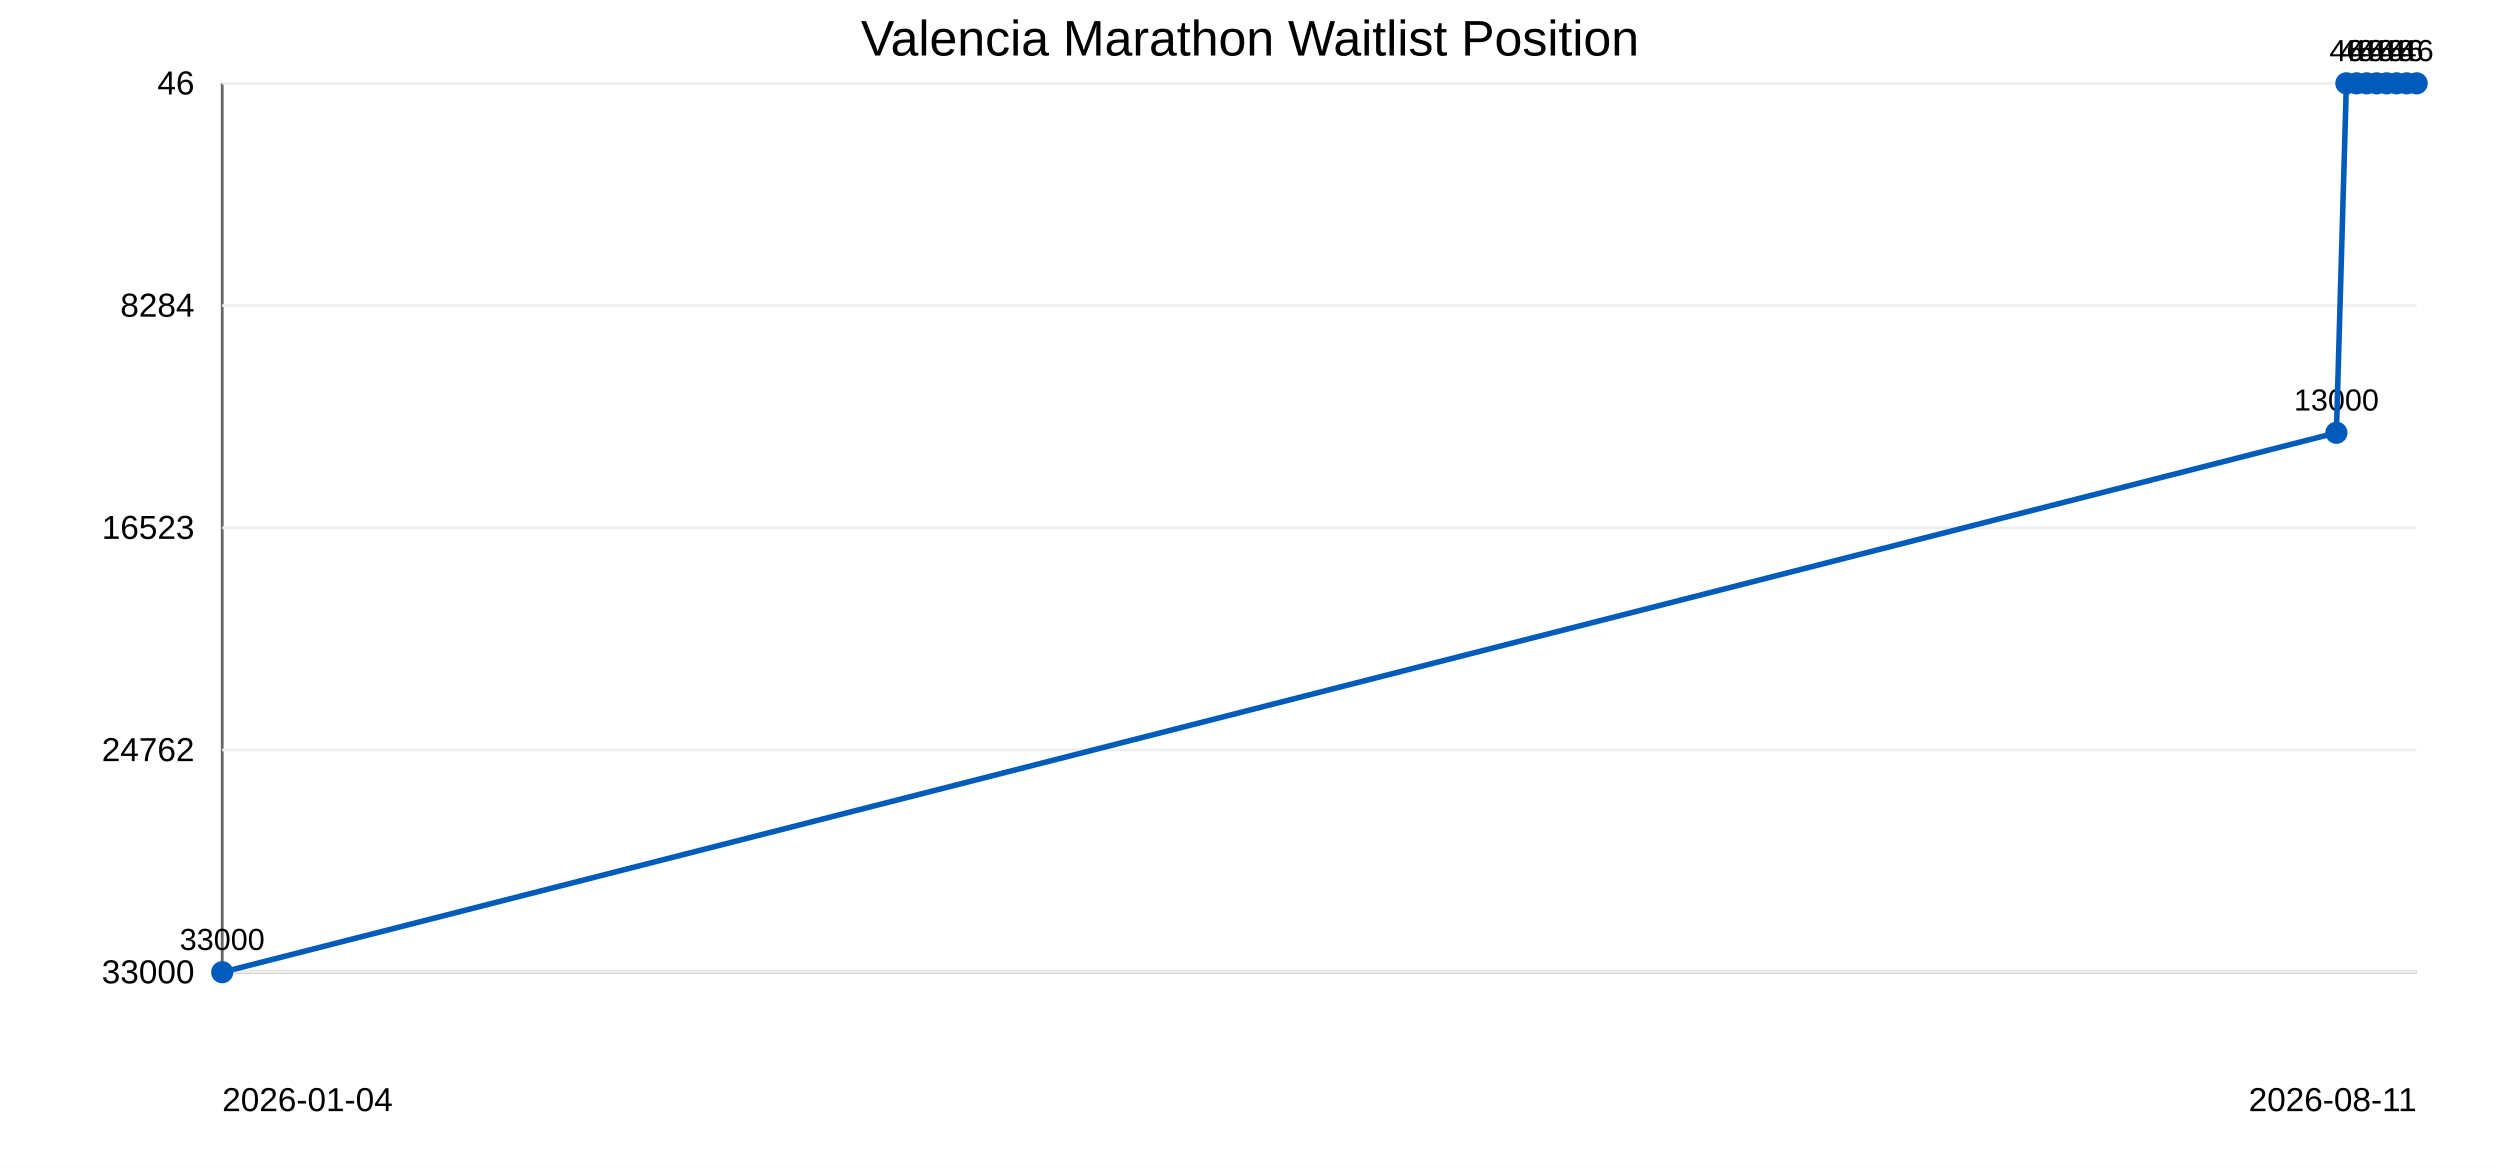
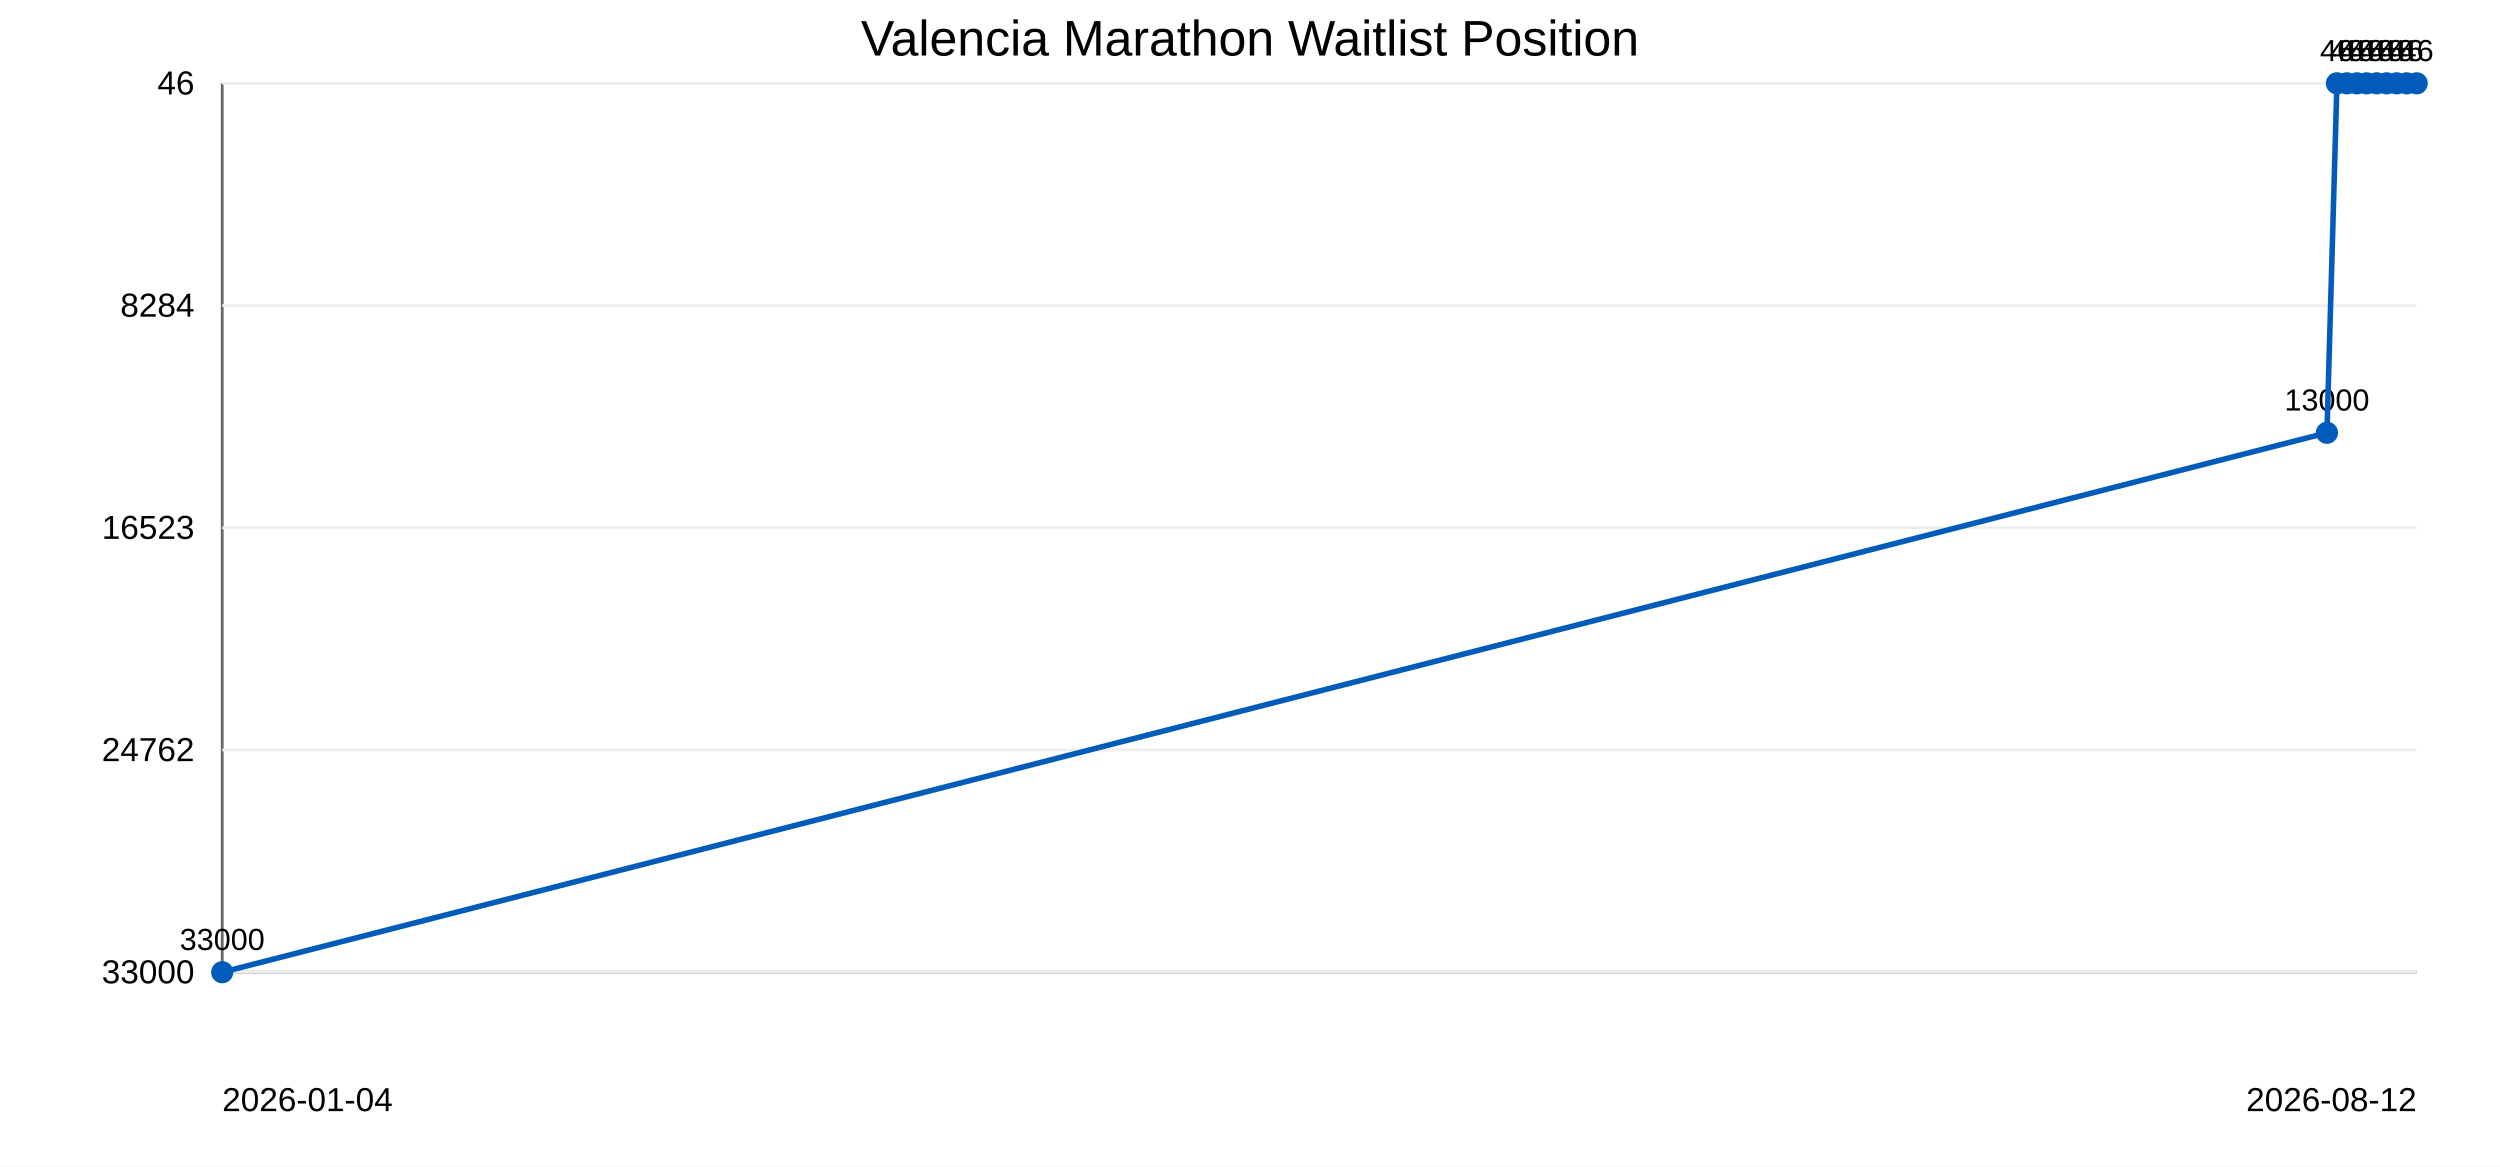
<svg xmlns="http://www.w3.org/2000/svg" width="900" height="420">
  <rect width="100%" height="100%" fill="#ffffff" />
  <text x="450" y="20" text-anchor="middle" font-family="Arial" font-size="18">Valencia Marathon Waitlist Position</text>
  <line x1="80" y1="30" x2="80" y2="350" stroke="#666" />
  <line x1="80" y1="350" x2="870" y2="350" stroke="#666" />
  <line x1="80" y1="30.0" x2="870" y2="30.0" stroke="#eee" />
  <text x="70" y="34.0" text-anchor="end" font-family="Arial" font-size="12">46</text>
  <line x1="80" y1="110.0" x2="870" y2="110.0" stroke="#eee" />
  <text x="70" y="114.0" text-anchor="end" font-family="Arial" font-size="12">8284</text>
  <line x1="80" y1="190.0" x2="870" y2="190.0" stroke="#eee" />
  <text x="70" y="194.0" text-anchor="end" font-family="Arial" font-size="12">16523</text>
  <line x1="80" y1="270.0" x2="870" y2="270.0" stroke="#eee" />
  <text x="70" y="274.0" text-anchor="end" font-family="Arial" font-size="12">24762</text>
  <line x1="80" y1="350.0" x2="870" y2="350.0" stroke="#eee" />
  <text x="70" y="354.0" text-anchor="end" font-family="Arial" font-size="12">33000</text>
  <circle cx="80.0" cy="350.0" r="4" fill="#005bbb" />
  <text x="80.0" y="342.0" text-anchor="middle" font-family="Arial" font-size="11">33000</text>
-   <circle cx="841.1" cy="155.8" r="4" fill="#005bbb" />
-   <text x="841.1" y="147.8" text-anchor="middle" font-family="Arial" font-size="11">13000</text>
-   <circle cx="844.7" cy="30.0" r="4" fill="#005bbb" />
-   <text x="844.7" y="22.0" text-anchor="middle" font-family="Arial" font-size="11">46</text>
-   <circle cx="848.4" cy="30.0" r="4" fill="#005bbb" />
-   <text x="848.4" y="22.0" text-anchor="middle" font-family="Arial" font-size="11">46</text>
+   <circle cx="837.7" cy="155.8" r="4" fill="#005bbb" />
+   <text x="837.7" y="147.8" text-anchor="middle" font-family="Arial" font-size="11">13000</text>
+   <circle cx="841.3" cy="30.0" r="4" fill="#005bbb" />
+   <text x="841.3" y="22.0" text-anchor="middle" font-family="Arial" font-size="11">46</text>
+   <circle cx="844.9" cy="30.0" r="4" fill="#005bbb" />
+   <text x="844.9" y="22.0" text-anchor="middle" font-family="Arial" font-size="11">46</text>
+   <circle cx="848.5" cy="30.0" r="4" fill="#005bbb" />
+   <text x="848.5" y="22.0" text-anchor="middle" font-family="Arial" font-size="11">46</text>
  <circle cx="852.0" cy="30.0" r="4" fill="#005bbb" />
  <text x="852.0" y="22.0" text-anchor="middle" font-family="Arial" font-size="11">46</text>
  <circle cx="855.6" cy="30.0" r="4" fill="#005bbb" />
  <text x="855.6" y="22.0" text-anchor="middle" font-family="Arial" font-size="11">46</text>
  <circle cx="859.2" cy="30.0" r="4" fill="#005bbb" />
  <text x="859.2" y="22.0" text-anchor="middle" font-family="Arial" font-size="11">46</text>
  <circle cx="862.8" cy="30.0" r="4" fill="#005bbb" />
  <text x="862.8" y="22.0" text-anchor="middle" font-family="Arial" font-size="11">46</text>
  <circle cx="866.4" cy="30.0" r="4" fill="#005bbb" />
  <text x="866.4" y="22.0" text-anchor="middle" font-family="Arial" font-size="11">46</text>
  <circle cx="870.0" cy="30.0" r="4" fill="#005bbb" />
  <text x="870.0" y="22.0" text-anchor="middle" font-family="Arial" font-size="11">46</text>
-   <polyline points="80.0,350.0 841.1,155.8 844.7,30.0 848.4,30.0 852.0,30.0 855.6,30.0 859.2,30.0 862.8,30.0 866.4,30.0 870.0,30.0" fill="none" stroke="#005bbb" stroke-width="2" />
+   <polyline points="80.0,350.0 837.7,155.8 841.3,30.0 844.9,30.0 848.5,30.0 852.0,30.0 855.6,30.0 859.2,30.0 862.8,30.0 866.4,30.0 870.0,30.0" fill="none" stroke="#005bbb" stroke-width="2" />
  <text x="80" y="400" font-family="Arial" font-size="12">2026-01-04</text>
-   <text x="870" y="400" text-anchor="end" font-family="Arial" font-size="12">2026-08-11</text>
+   <text x="870" y="400" text-anchor="end" font-family="Arial" font-size="12">2026-08-12</text>
</svg>
